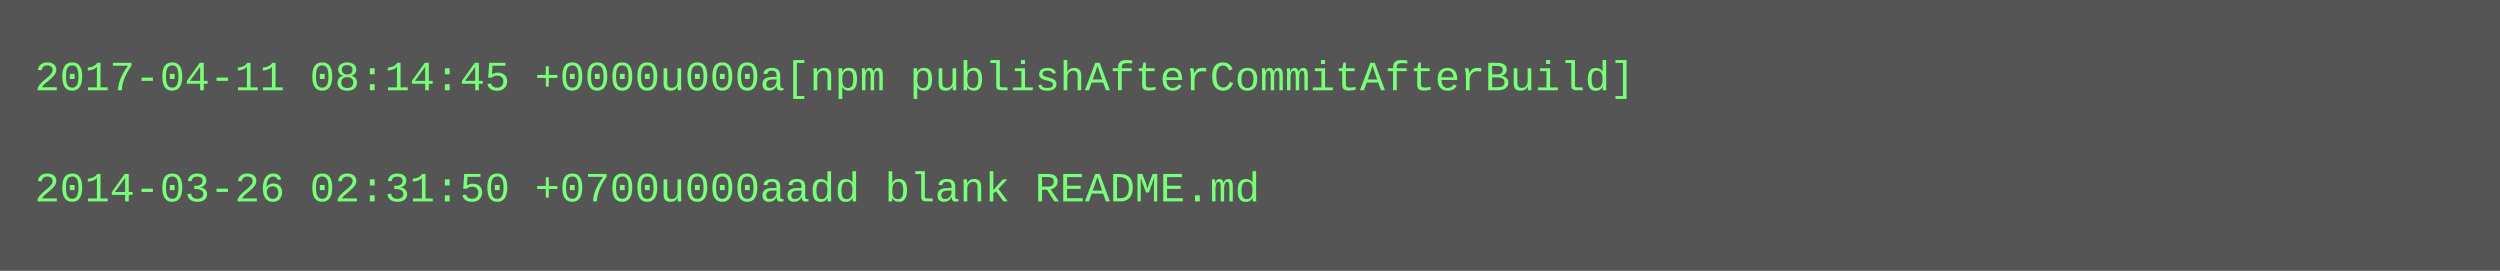
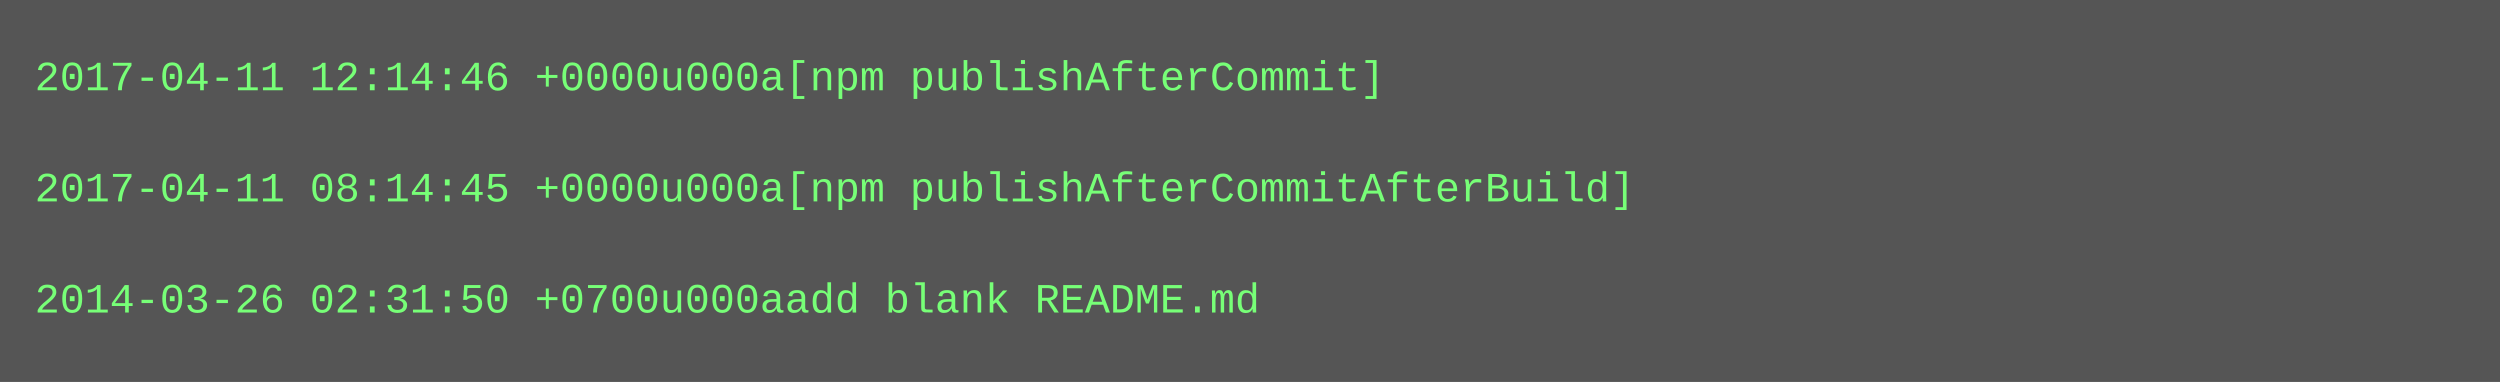
- <svg xmlns="http://www.w3.org/2000/svg" height="78" width="720">
-   <rect height="78" fill="#555" width="720" />
+ <svg xmlns="http://www.w3.org/2000/svg" height="110" width="720">
+   <rect height="110" fill="#555" width="720" />
  <text fill="#7f7" font-family="Courier New" font-size="12" xml:space="preserve">
-     <tspan x="10" y="26">2017-04-11 08:14:45 +0000u000a[npm publishAfterCommitAfterBuild]</tspan>
+     <tspan x="10" y="26">2017-04-11 12:14:46 +0000u000a[npm publishAfterCommit]</tspan>
    <tspan x="10" y="42" />
-     <tspan x="10" y="58">2014-03-26 02:31:50 +0700u000aadd blank README.md</tspan>
+     <tspan x="10" y="58">2017-04-11 08:14:45 +0000u000a[npm publishAfterCommitAfterBuild]</tspan>
+     <tspan x="10" y="74" />
+     <tspan x="10" y="90">2014-03-26 02:31:50 +0700u000aadd blank README.md</tspan>
  </text>
</svg>
